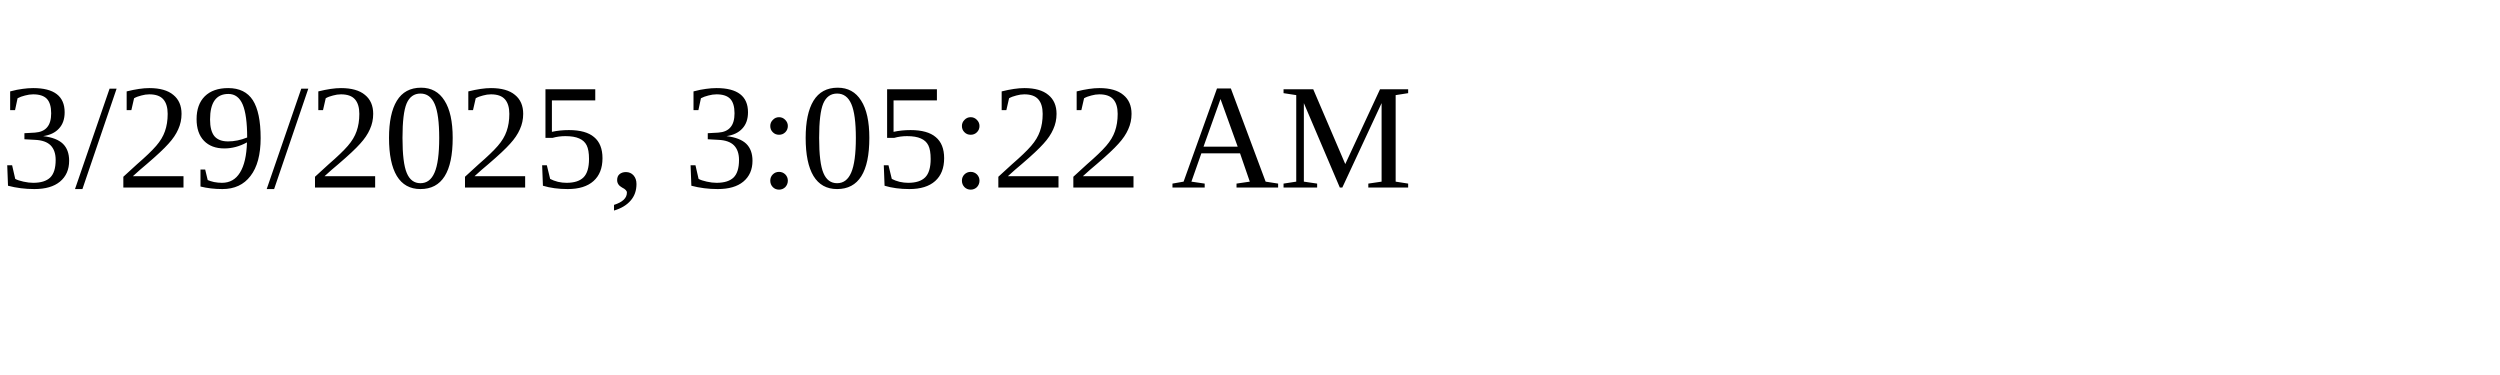
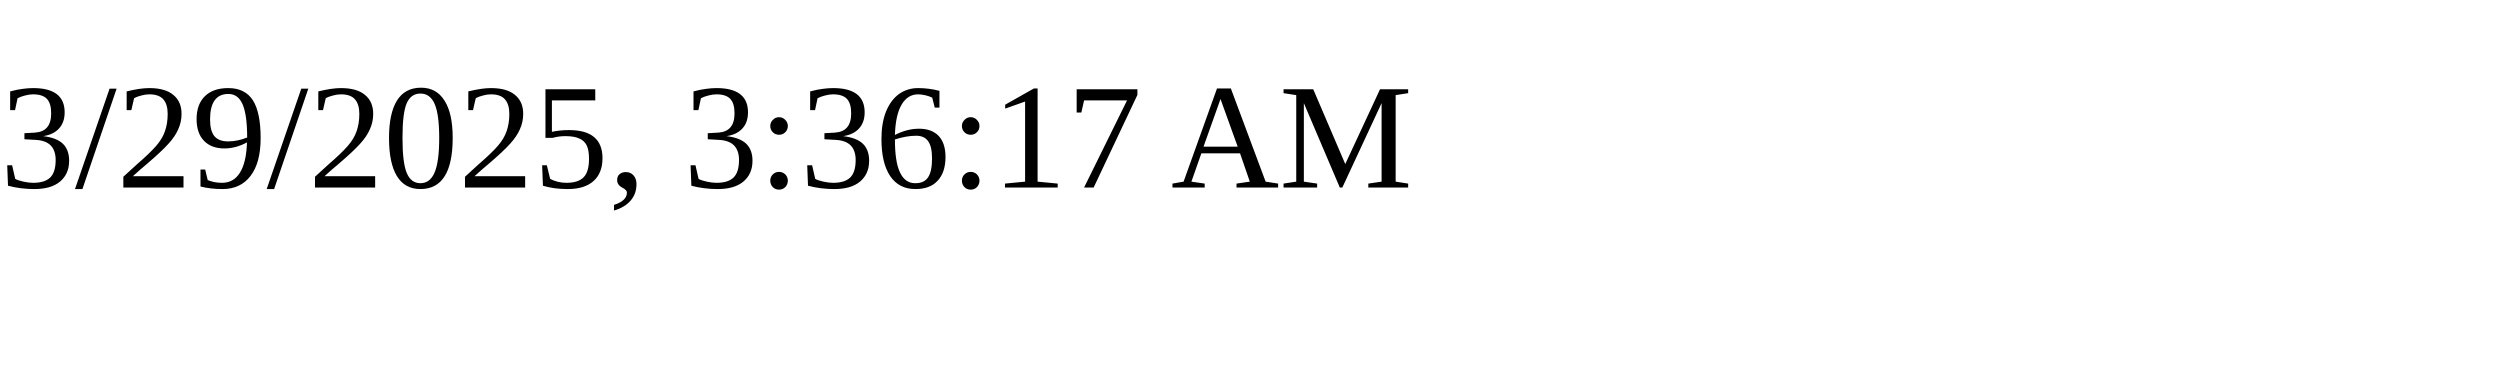
<svg xmlns="http://www.w3.org/2000/svg" height="30" width="200">
-   <text x="0" y="15">3/29/2025, 3:05:22 AM</text>
+   <text x="0" y="15">3/29/2025, 3:36:17 AM</text>
</svg>
